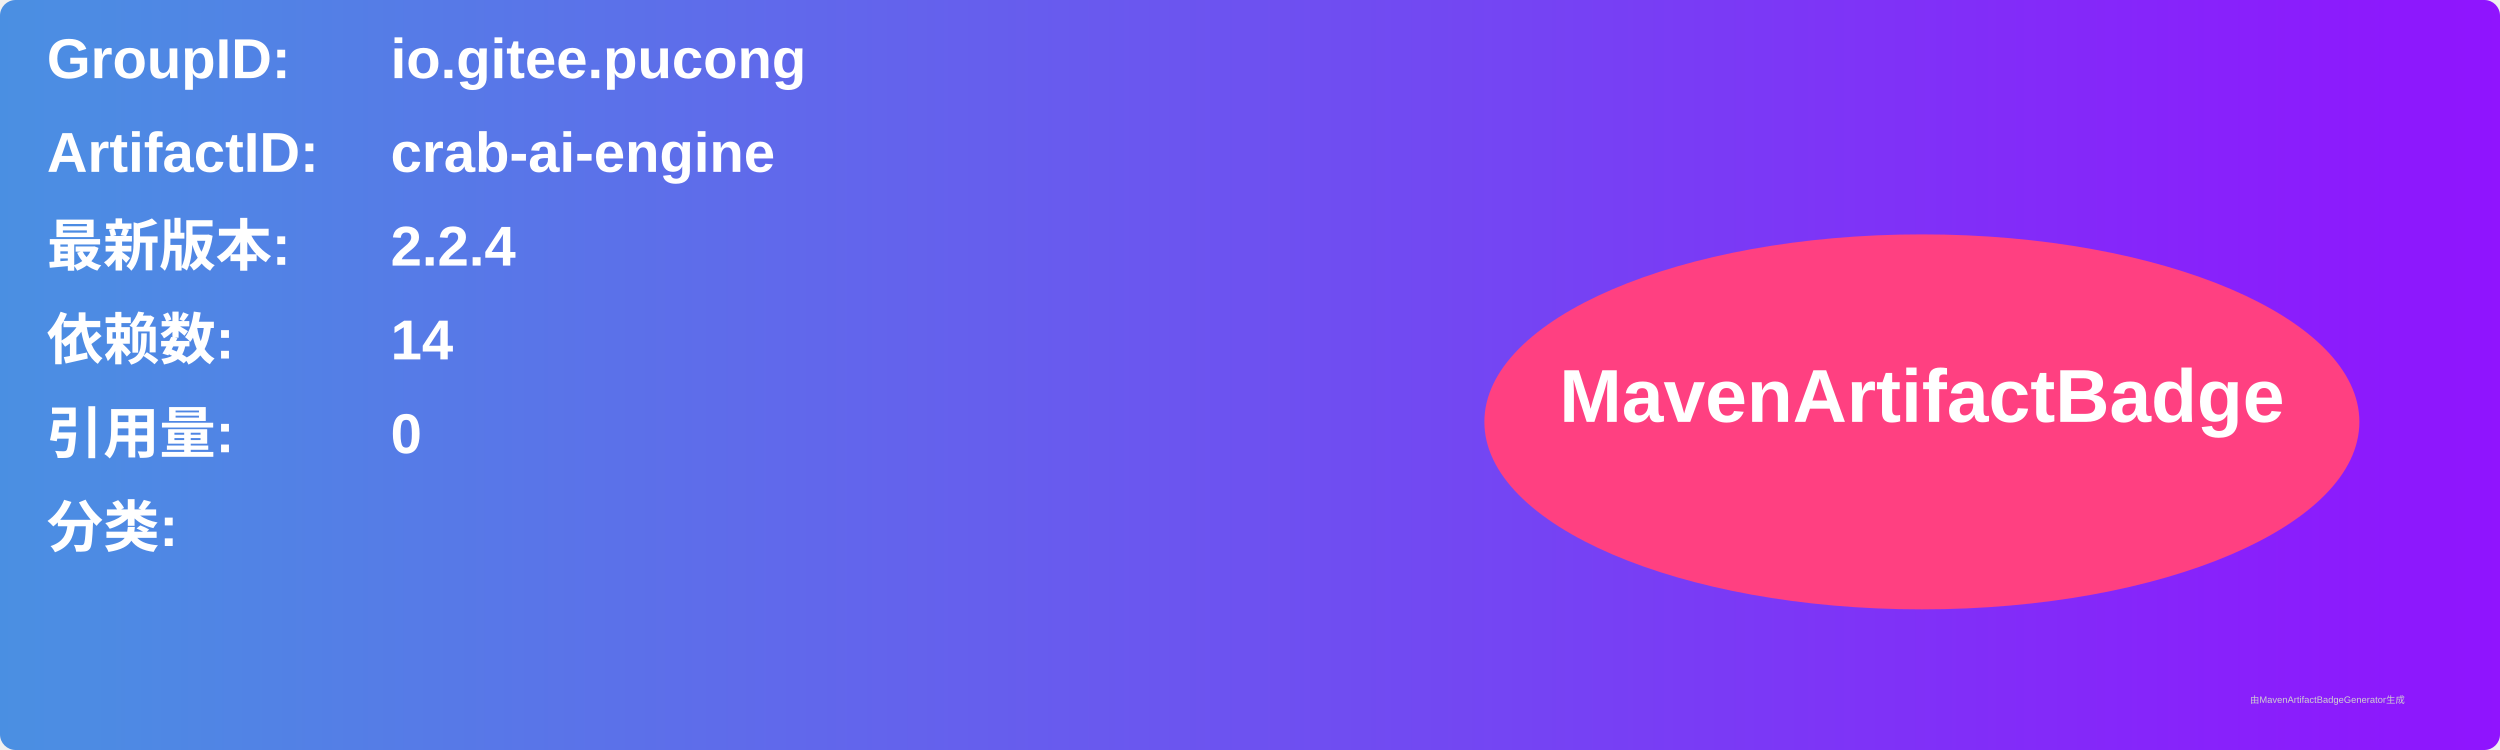
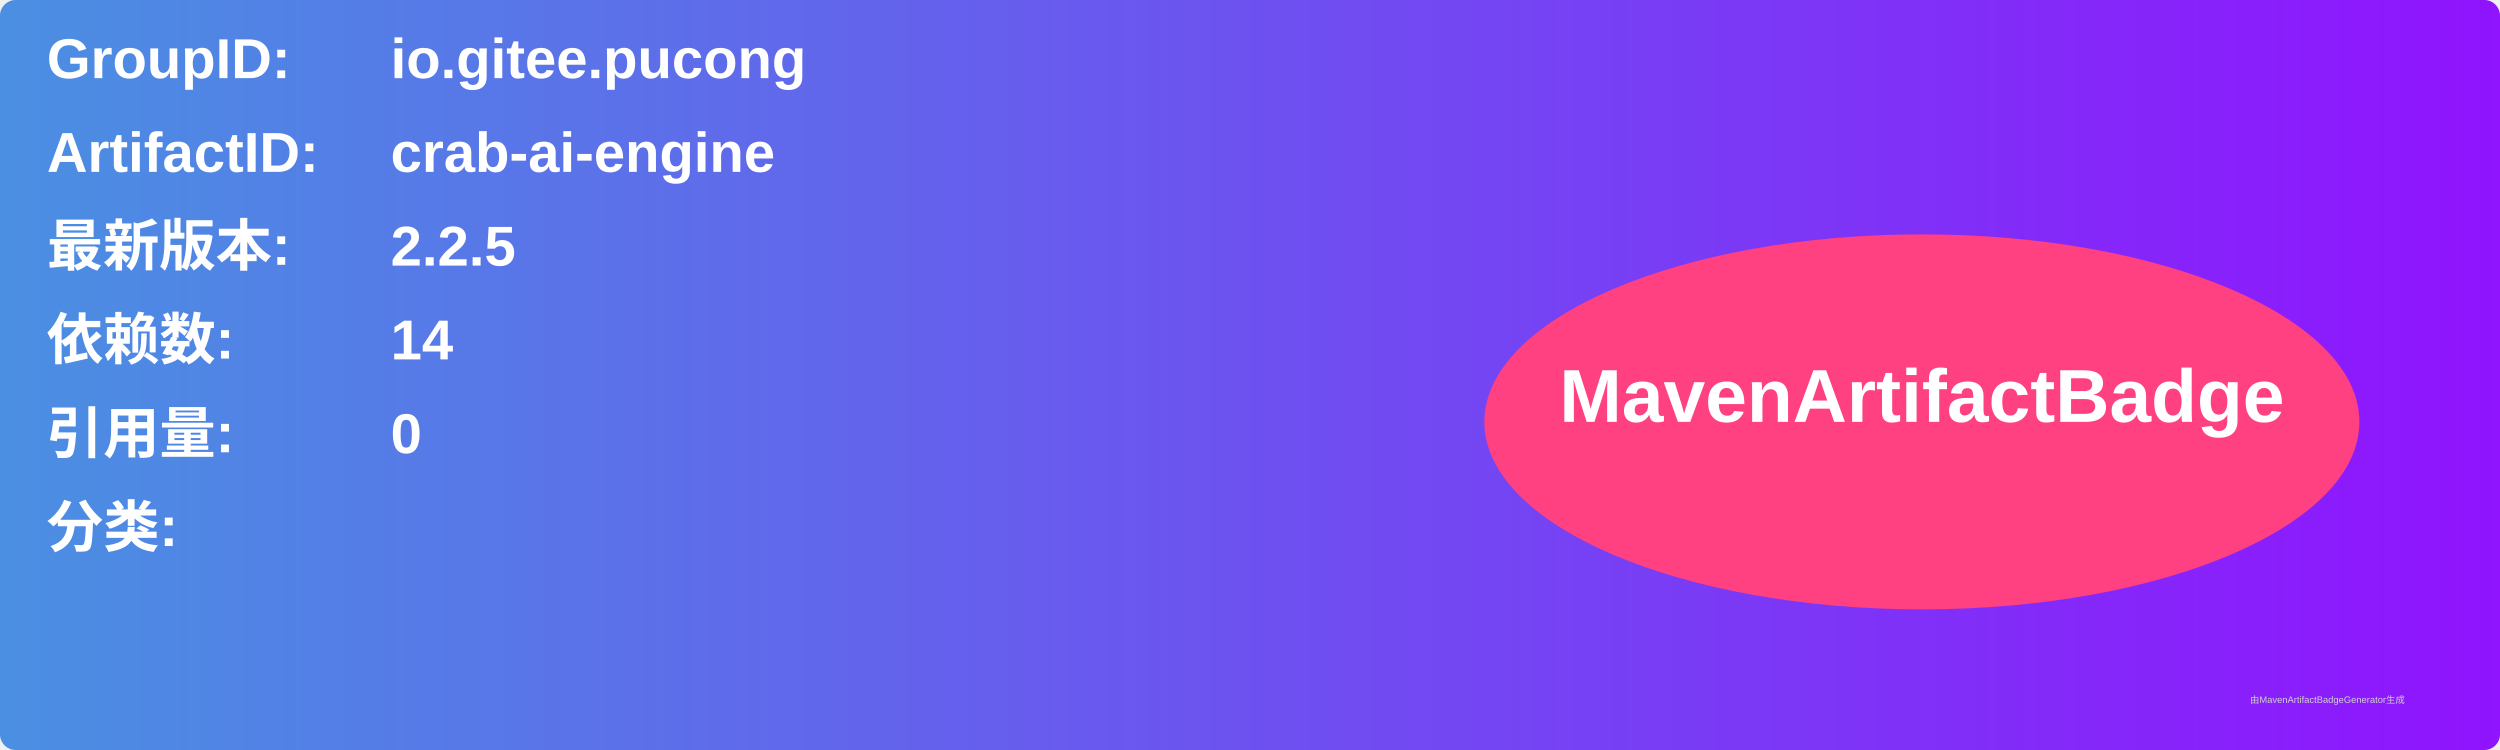
<svg xmlns="http://www.w3.org/2000/svg" width="800" height="240" viewBox="0 0 800 240">
  <linearGradient id="grad" x1="0%" y1="0%" x2="100%" y2="0%">
    <stop offset="0%" stop-color="#4a90e2" />
    <stop offset="100%" stop-color="#9013fe" />
  </linearGradient>
  <rect width="100%" height="100%" rx="5" ry="5" fill="url(#grad)" />
  <g transform="translate(15, 15)">
    <text x="0" y="10" font-family="Arial" font-size="18" fill="white" font-weight="bold" width="260">GroupID:</text>
    <text x="110" y="10" font-family="Arial" font-size="18" fill="white" font-weight="bold" width="460">io.gitee.pucong</text>
    <text x="0" y="40" font-family="Arial" font-size="18" fill="white" font-weight="bold" width="260">ArtifactID:</text>
    <text x="110" y="40" font-family="Arial" font-size="18" fill="white" font-weight="bold" width="460">crab-ai-engine</text>
    <text x="0" y="70" font-family="Arial" font-size="18" fill="white" font-weight="bold">最新版本:</text>
    <text x="110" y="70" font-family="Arial" font-size="18" fill="white" font-weight="bold">
-       <tspan font-weight="bold">2.2.4</tspan>
+       <tspan font-weight="bold">2.2.5</tspan>
    </text>
    <text x="0" y="100" font-family="Arial" font-size="18" fill="white" font-weight="bold">依赖数: </text>
    <text x="110" y="100" font-family="Arial" font-size="18" fill="white">
      <tspan font-weight="bold">14</tspan>
    </text>
    <text x="0" y="130" font-family="Arial" font-size="18" fill="white" font-weight="bold">引用量: </text>
    <text x="110" y="130" font-family="Arial" font-size="18" fill="white">
      <tspan font-weight="bold">0</tspan>
    </text>
    <text x="0" y="160" font-family="Arial" font-size="18" fill="white" font-weight="bold">分类:</text>
    <text x="10" y="190" font-family="Arial" font-size="10" fill="white">
      <tspan font-weight="bold" />
    </text>
    <ellipse cx="600" cy="120" rx="140" ry="60" fill="#ff4081" />
    <text x="600" y="120" text-anchor="middle" font-family="Arial" font-size="24" fill="white" font-weight="bold">MavenArtifactBadge</text>
  </g>
  <text x="720" y="225" font-family="Arial" font-size="3" fill="#d0d0d0">由MavenArtifactBadgeGenerator生成</text>
</svg>
